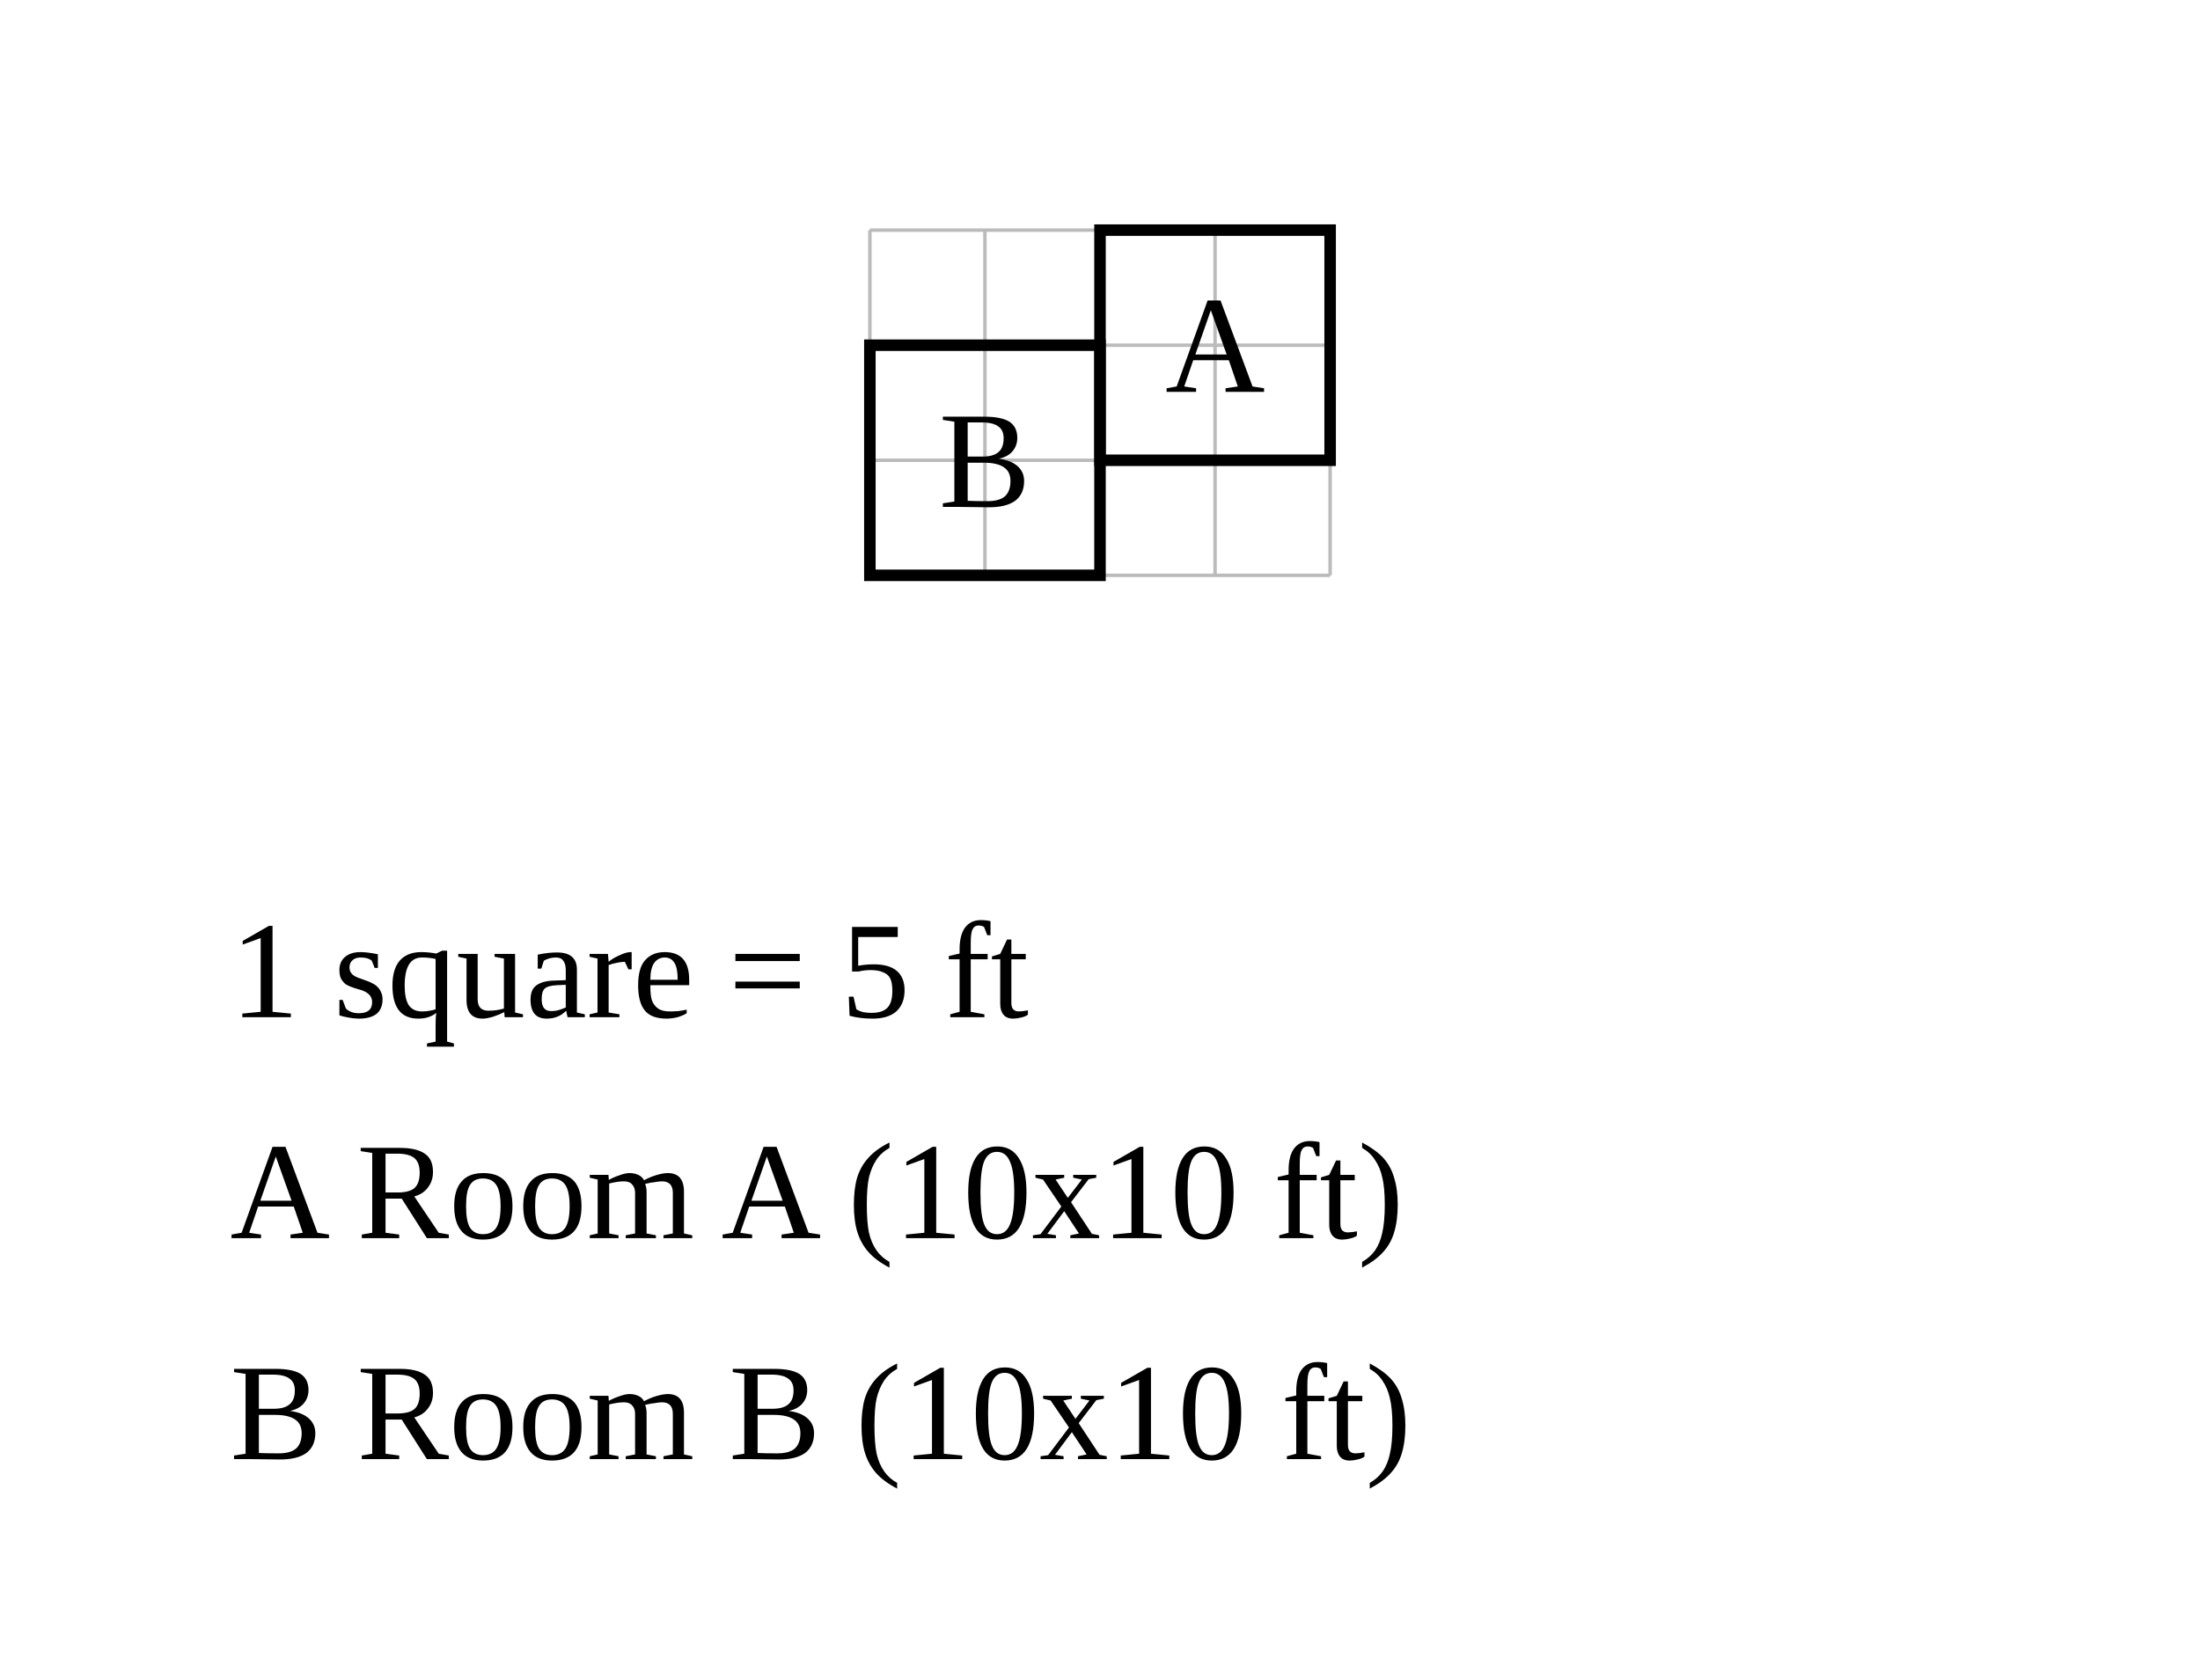
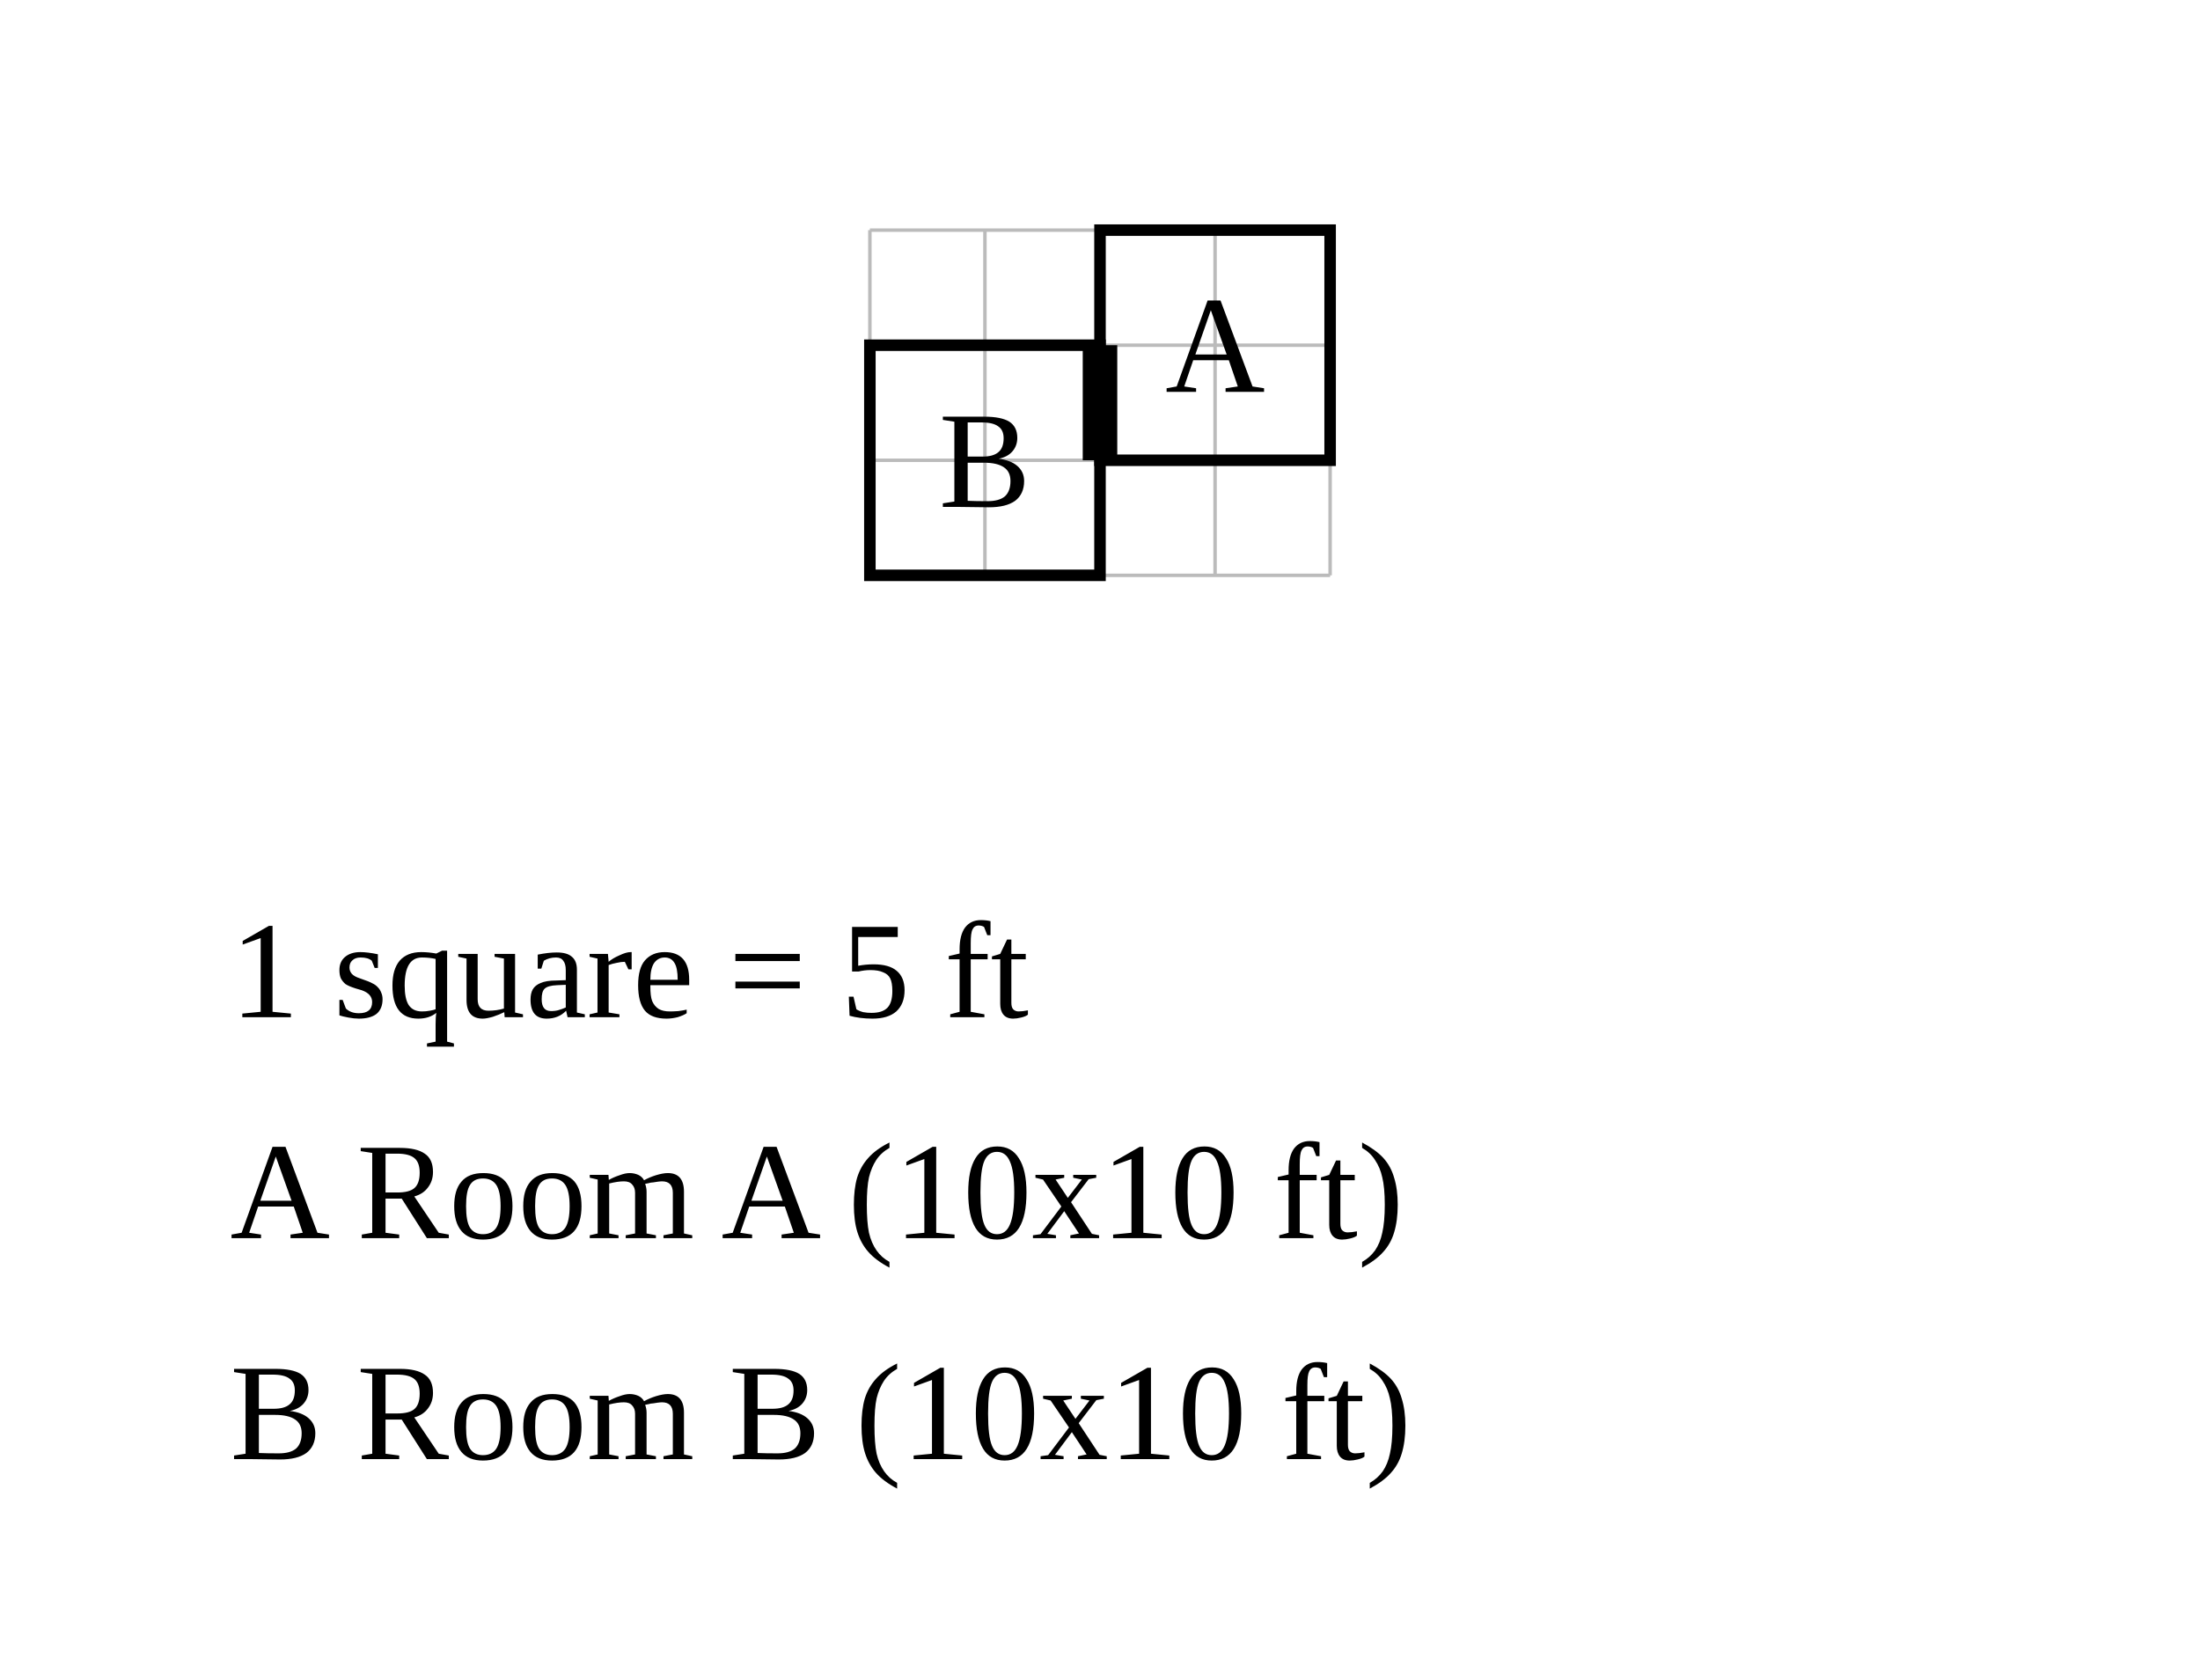
<svg xmlns="http://www.w3.org/2000/svg" width="956" height="730" viewBox="-47.8 -10 95.6 73">
  <rect x="-47.8" y="-10" width="95.6" height="73" fill="white" />
  <g stroke="#bbb" stroke-width="0.15">
    <line x1="-10" y1="0" x2="-10" y2="15" />
    <line x1="-5" y1="0" x2="-5" y2="15" />
    <line x1="0" y1="0" x2="0" y2="15" />
    <line x1="5" y1="0" x2="5" y2="15" />
    <line x1="10" y1="0" x2="10" y2="15" />
    <line x1="-10" y1="0" x2="10" y2="0" />
    <line x1="-10" y1="5" x2="10" y2="5" />
    <line x1="-10" y1="10" x2="10" y2="10" />
    <line x1="-10" y1="15" x2="10" y2="15" />
  </g>
  <rect data-room="a" x="0" y="0" width="10" height="10" fill="none" stroke="black" stroke-width="0.5" />
  <text data-room="a" x="5" y="5" text-anchor="middle" dominant-baseline="central" font-size="6">A</text>
  <rect data-room="b" x="-10" y="5" width="10" height="10" fill="none" stroke="black" stroke-width="0.5" />
  <text data-room="b" x="-5" y="10" text-anchor="middle" dominant-baseline="central" font-size="6">B</text>
+   <line class="door" x1="0" y1="5" x2="0" y2="10" stroke="black" stroke-width="1.5" />
  <text class="scale" x="-37.8" y="34.2" font-size="6">1 square = 5 ft</text>
  <text class="key" x="-37.8" y="43.8" font-size="6">A  Room A  (10x10 ft)</text>
  <text class="key" x="-37.8" y="53.4" font-size="6">B  Room B  (10x10 ft)</text>
</svg>
